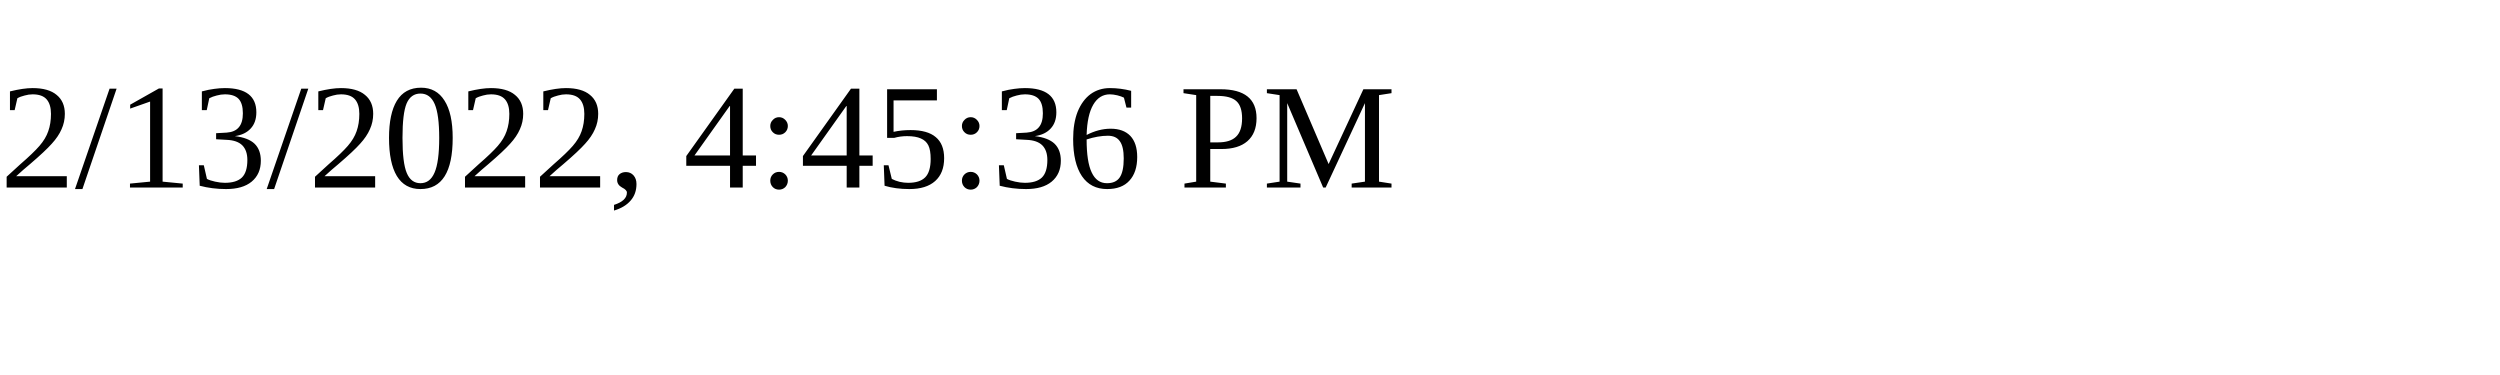
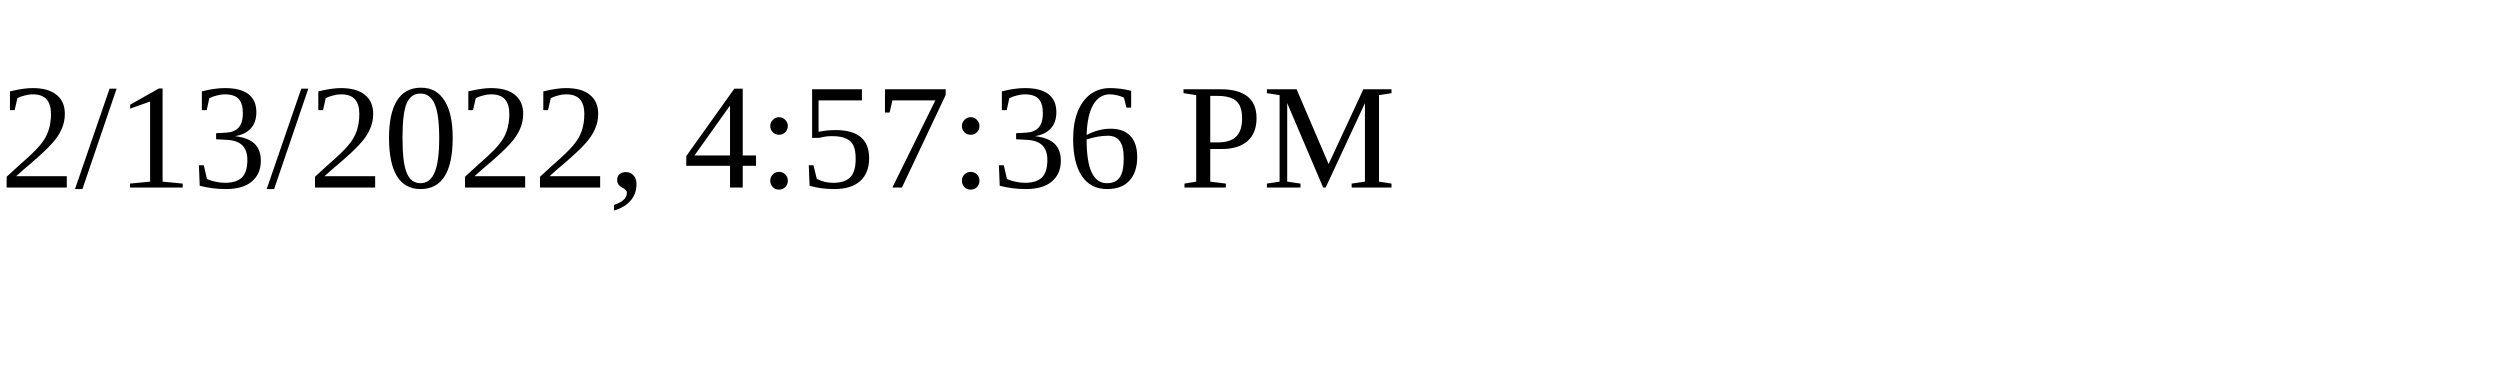
<svg xmlns="http://www.w3.org/2000/svg" height="30" width="200">
-   <text x="0" y="15">2/13/2022, 4:45:36 PM</text>
+   <text x="0" y="15">2/13/2022, 4:57:36 PM</text>
</svg>
